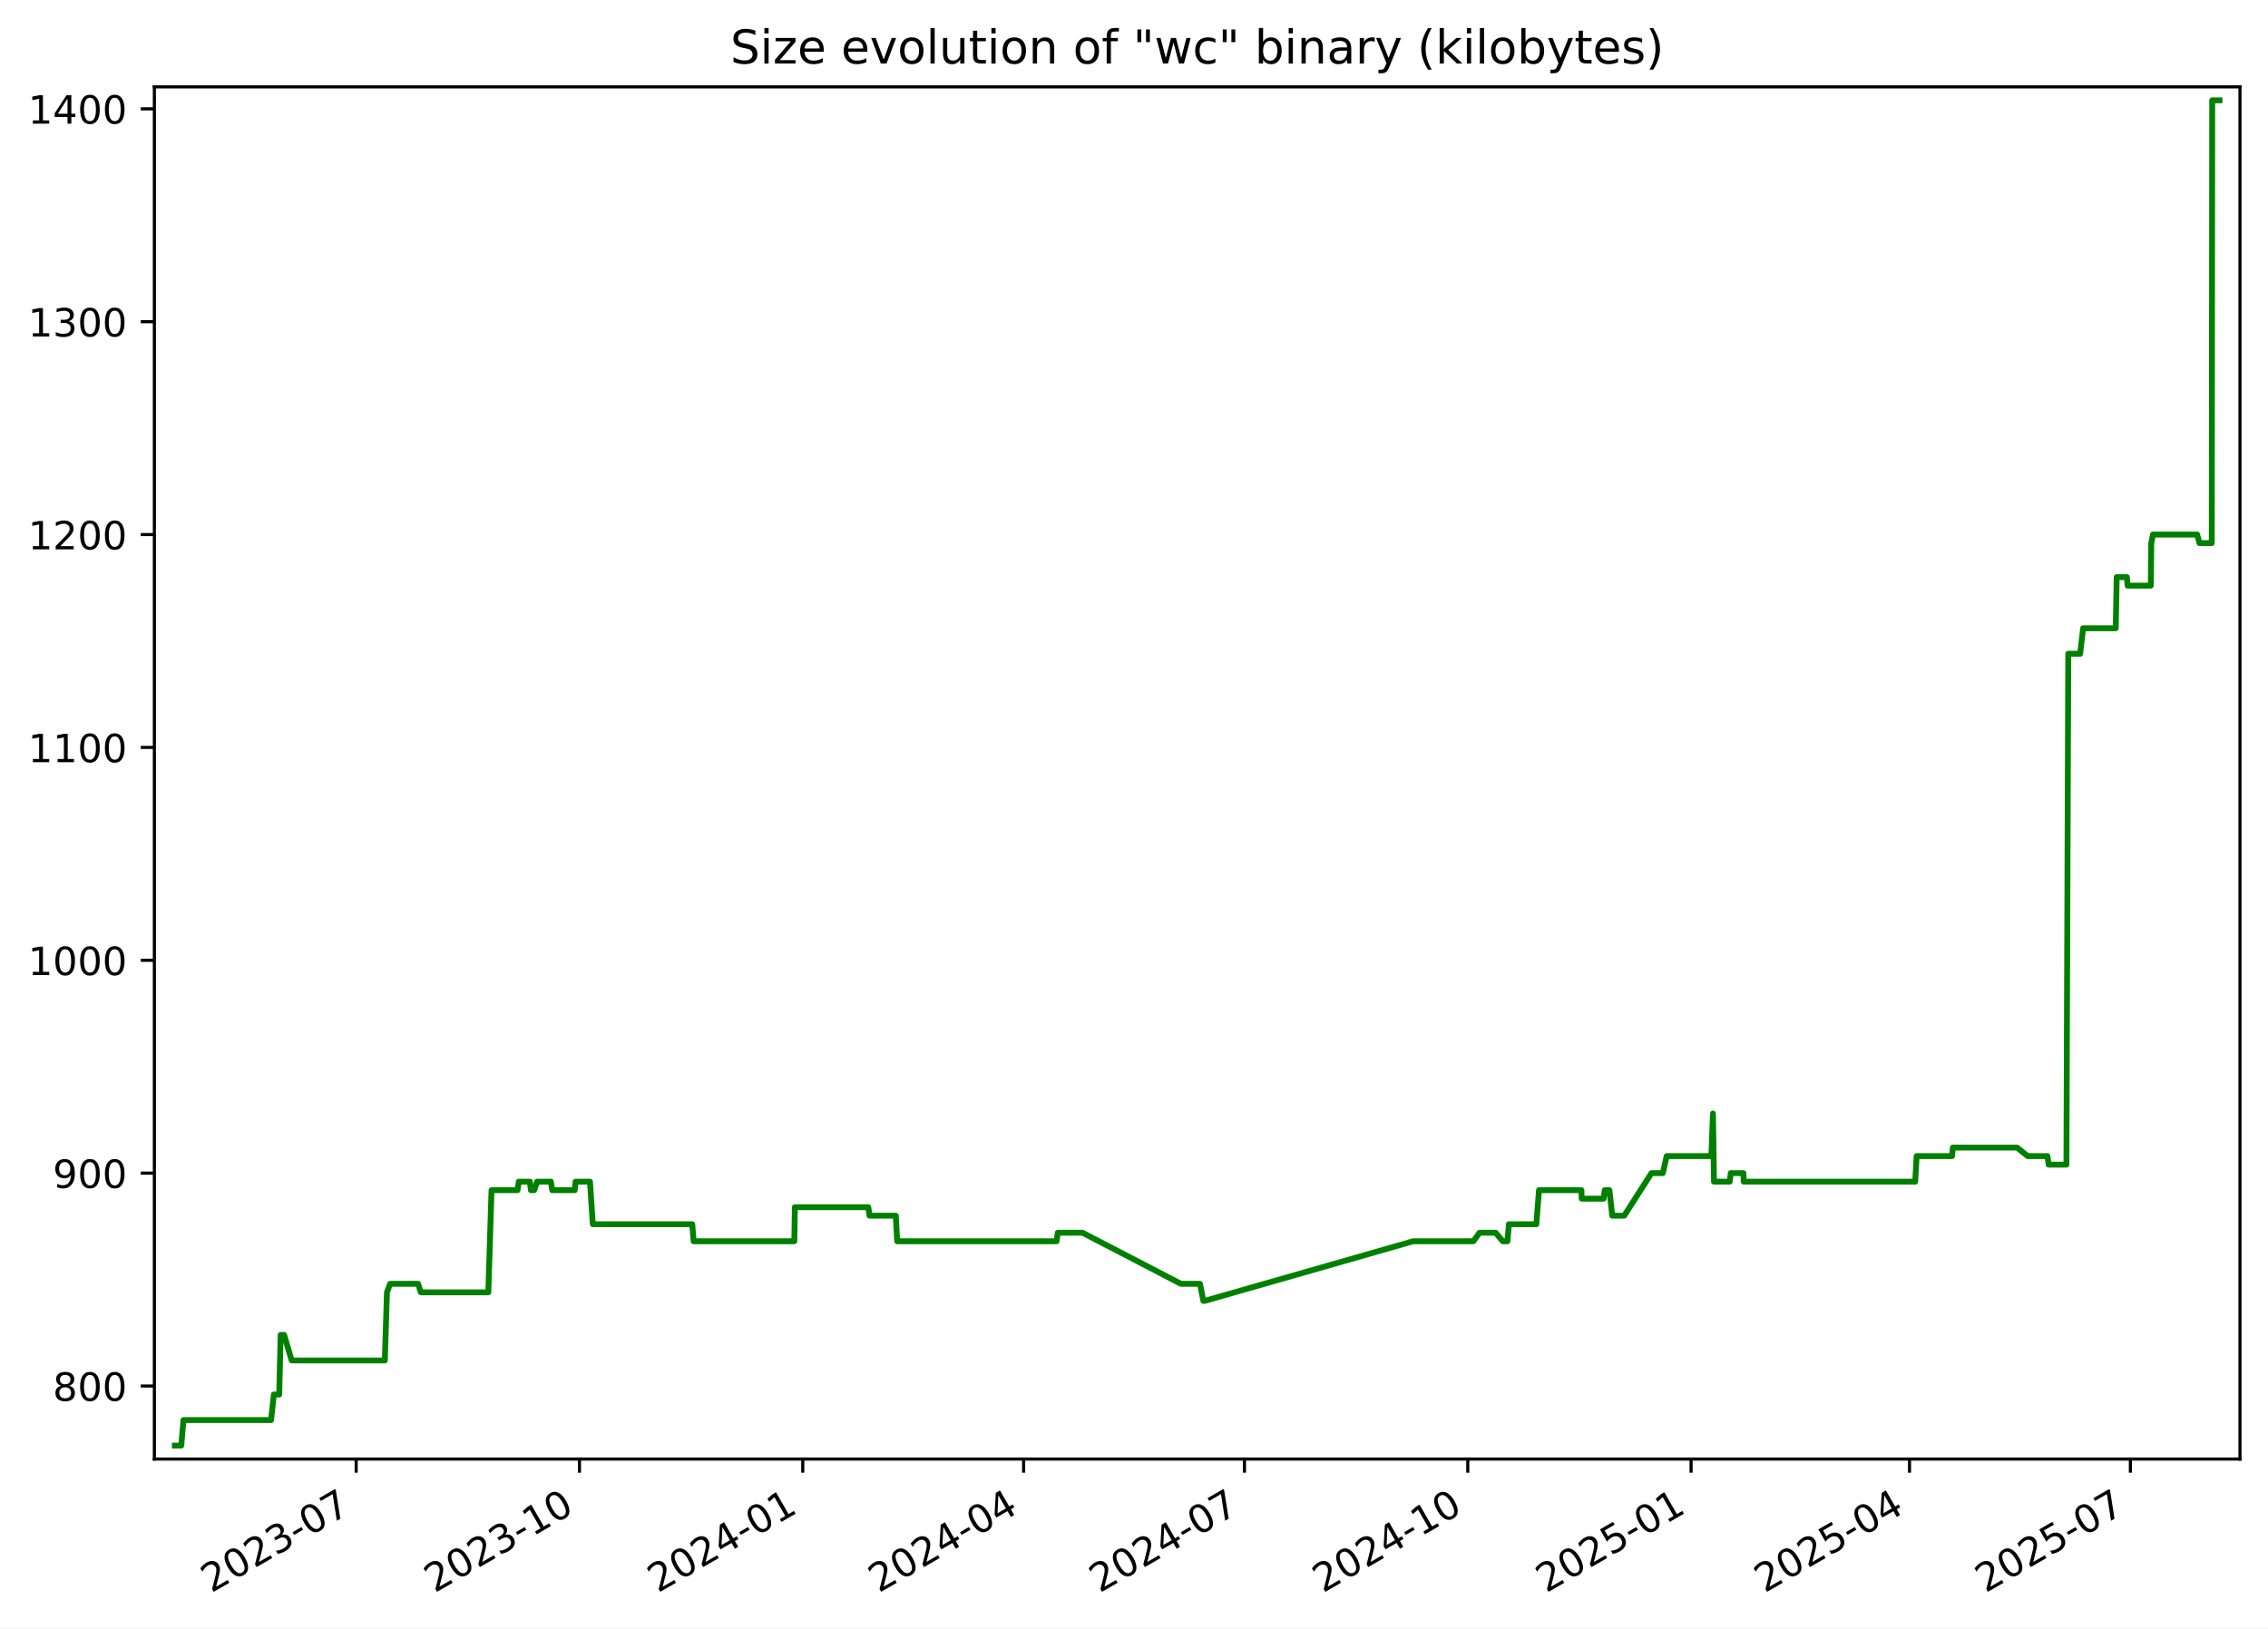
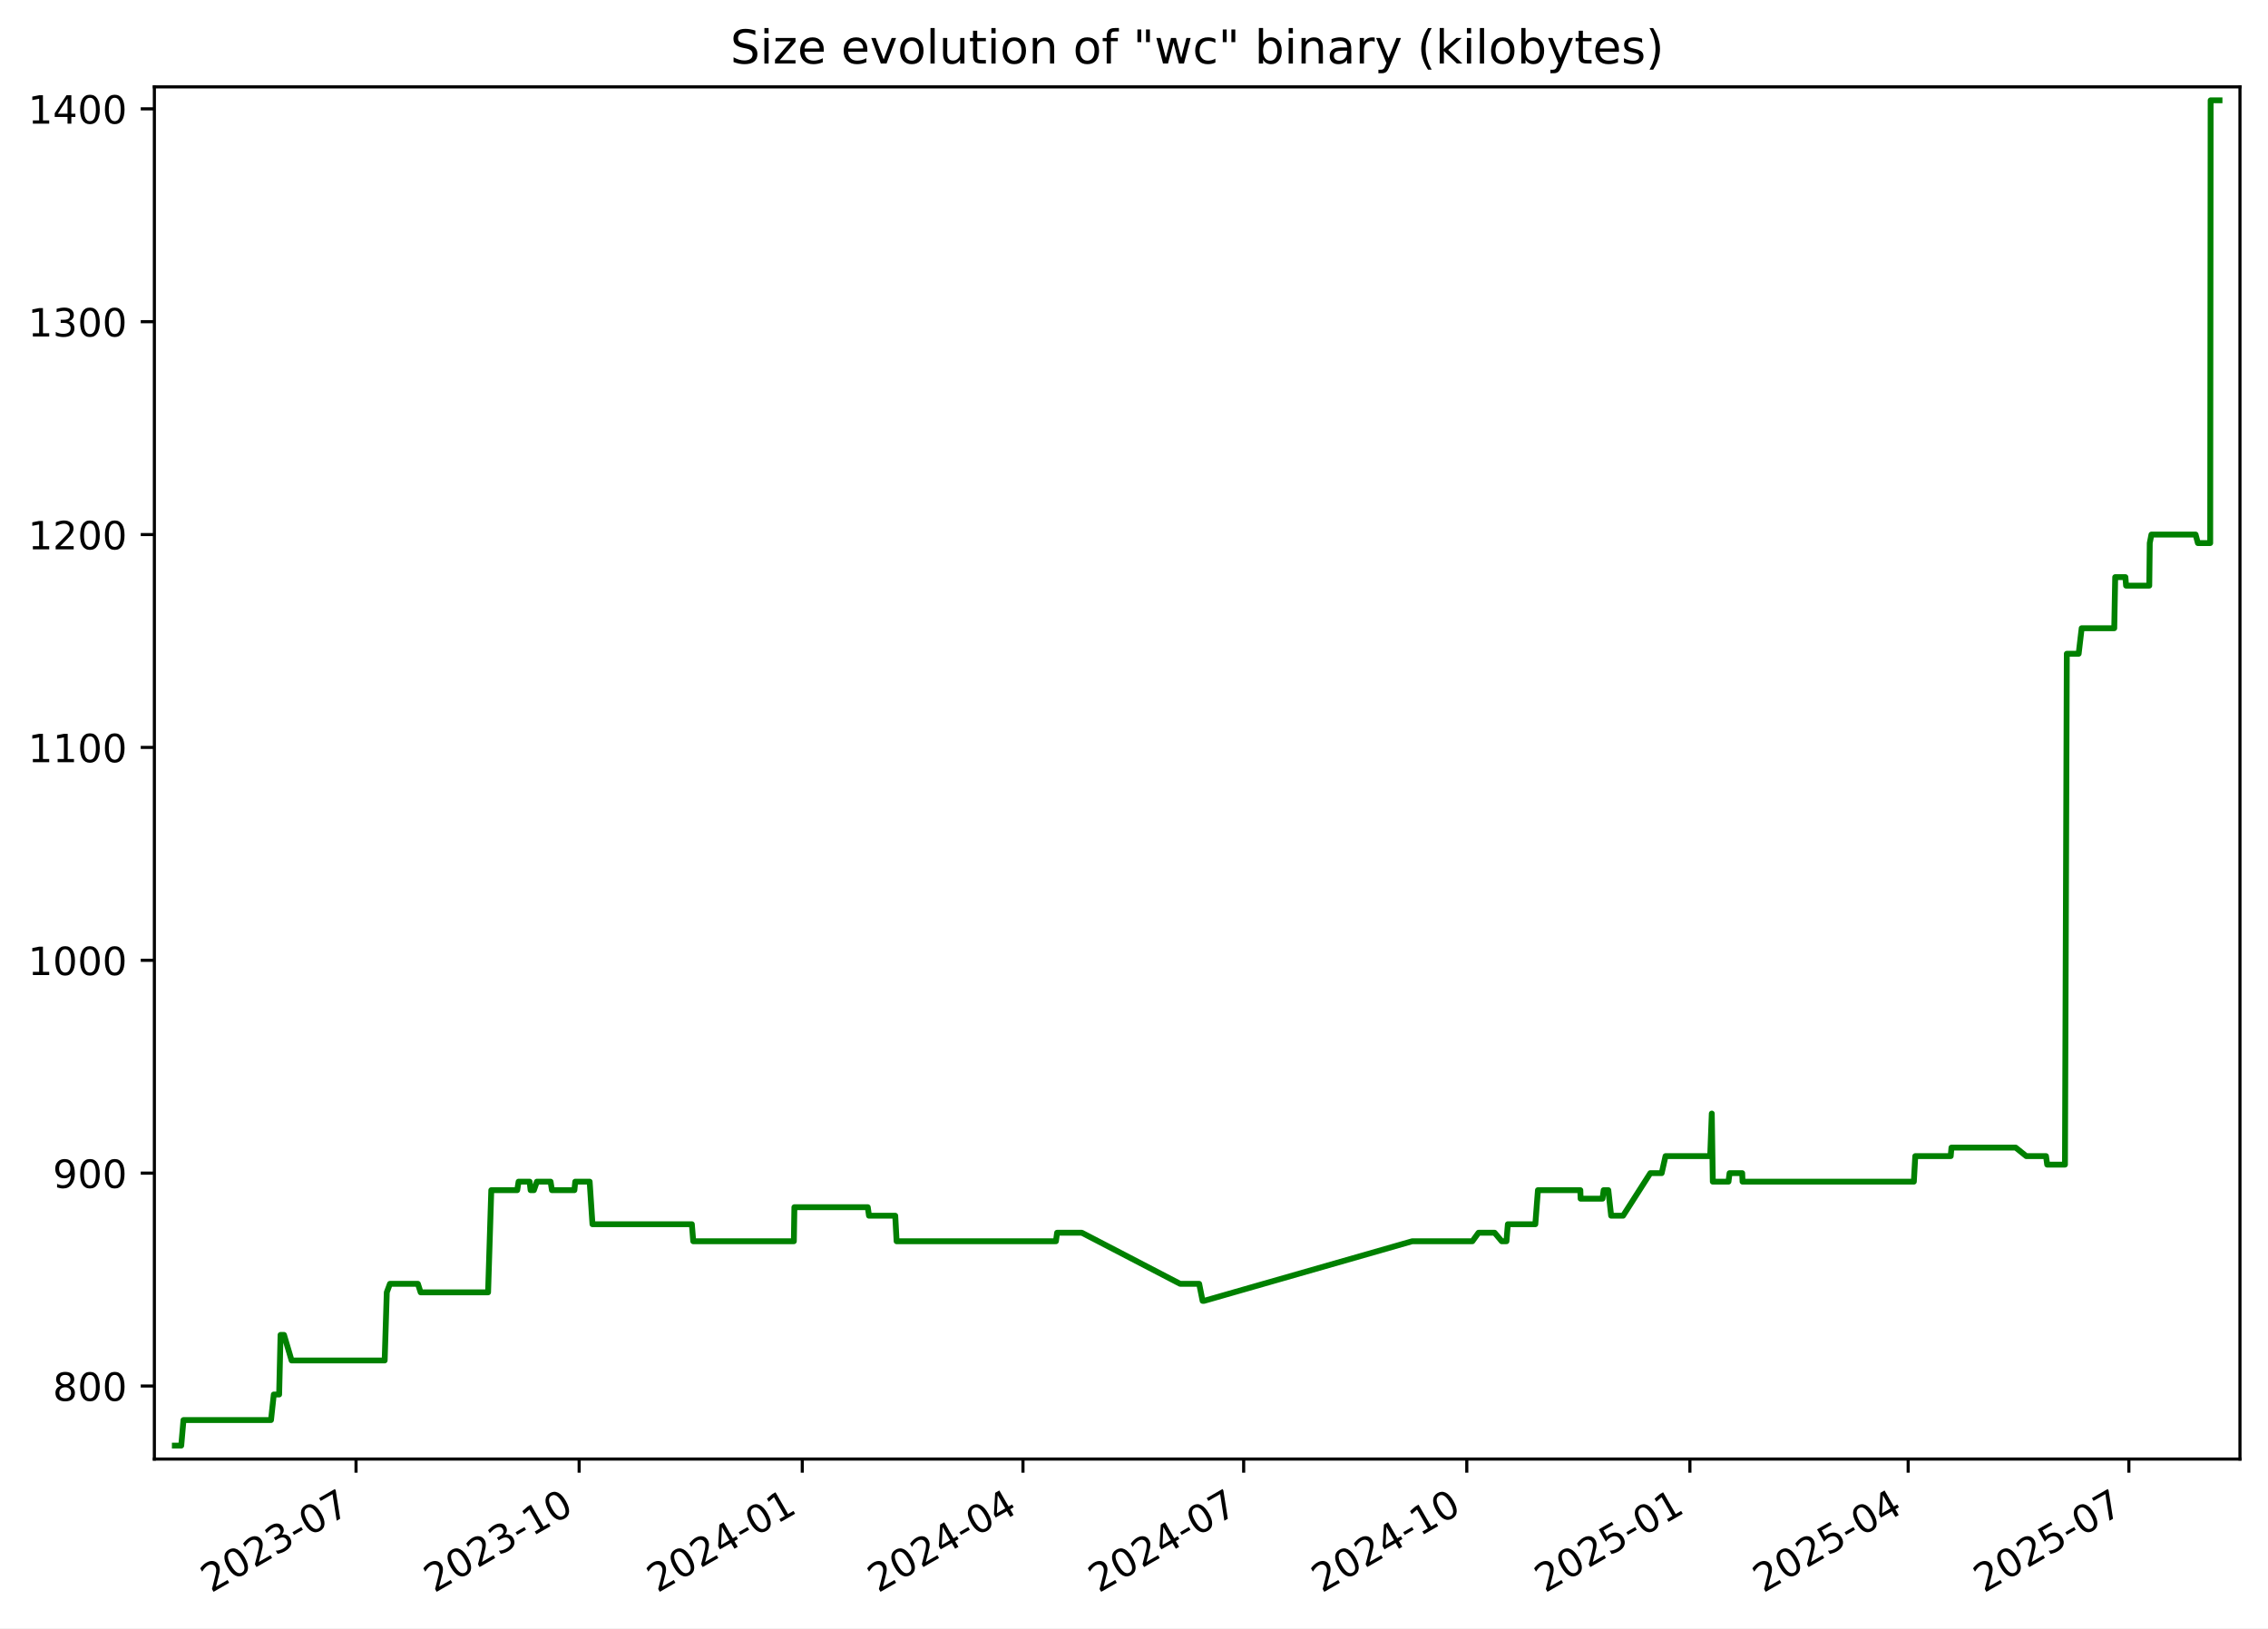
<svg xmlns="http://www.w3.org/2000/svg" xmlns:xlink="http://www.w3.org/1999/xlink" width="582.53pt" height="418.303pt" viewBox="0 0 582.53 418.303" version="1.1">
  <defs>
    <style type="text/css">*{stroke-linejoin: round; stroke-linecap: butt}</style>
  </defs>
  <g id="figure_1">
    <g id="patch_1">
      <path d="M -0 418.303  L 582.53 418.303  L 582.53 0  L -0 0  z " style="fill: #ffffff" />
    </g>
    <g id="axes_1">
      <g id="patch_2">
        <path d="M 39.65 374.83  L 575.33 374.83  L 575.33 22.318  L 39.65 22.318  z " style="fill: #ffffff" />
      </g>
      <g id="matplotlib.axis_1">
        <g id="xtick_1">
          <g id="line2d_1">
            <defs>
-               <path id="m9ea21214c2" d="M 0 0  L 0 3.5  " style="stroke: #000000; stroke-width: 0.8" />
+               <path id="m491359d2ca" d="M 0 0  L 0 3.5  " style="stroke: #000000; stroke-width: 0.8" />
            </defs>
            <g>
-               <use xlink:href="#m9ea21214c2" x="91.482" y="374.83" style="stroke: #000000; stroke-width: 0.8" />
+               <use xlink:href="#m491359d2ca" x="91.446" y="374.83" style="stroke: #000000; stroke-width: 0.8" />
            </g>
          </g>
          <g id="text_1">
-             <g transform="translate(54.25725 409.302) rotate(-30) scale(0.1 -0.1)">
+             <g transform="translate(54.22134 409.302) rotate(-30) scale(0.1 -0.1)">
              <defs>
                <path id="DejaVuSans-32" d="M 1228 531  L 3431 531  L 3431 0  L 469 0  L 469 531  Q 828 903 1448 1529  Q 2069 2156 2228 2338  Q 2531 2678 2651 2914  Q 2772 3150 2772 3378  Q 2772 3750 2511 3984  Q 2250 4219 1831 4219  Q 1534 4219 1204 4116  Q 875 4013 500 3803  L 500 4441  Q 881 4594 1212 4672  Q 1544 4750 1819 4750  Q 2544 4750 2975 4387  Q 3406 4025 3406 3419  Q 3406 3131 3298 2873  Q 3191 2616 2906 2266  Q 2828 2175 2409 1742  Q 1991 1309 1228 531  z " transform="scale(0.015625)" />
                <path id="DejaVuSans-30" d="M 2034 4250  Q 1547 4250 1301 3770  Q 1056 3291 1056 2328  Q 1056 1369 1301 889  Q 1547 409 2034 409  Q 2525 409 2770 889  Q 3016 1369 3016 2328  Q 3016 3291 2770 3770  Q 2525 4250 2034 4250  z M 2034 4750  Q 2819 4750 3233 4129  Q 3647 3509 3647 2328  Q 3647 1150 3233 529  Q 2819 -91 2034 -91  Q 1250 -91 836 529  Q 422 1150 422 2328  Q 422 3509 836 4129  Q 1250 4750 2034 4750  z " transform="scale(0.015625)" />
                <path id="DejaVuSans-33" d="M 2597 2516  Q 3050 2419 3304 2112  Q 3559 1806 3559 1356  Q 3559 666 3084 287  Q 2609 -91 1734 -91  Q 1441 -91 1130 -33  Q 819 25 488 141  L 488 750  Q 750 597 1062 519  Q 1375 441 1716 441  Q 2309 441 2620 675  Q 2931 909 2931 1356  Q 2931 1769 2642 2001  Q 2353 2234 1838 2234  L 1294 2234  L 1294 2753  L 1863 2753  Q 2328 2753 2575 2939  Q 2822 3125 2822 3475  Q 2822 3834 2567 4026  Q 2313 4219 1838 4219  Q 1578 4219 1281 4162  Q 984 4106 628 3988  L 628 4550  Q 988 4650 1302 4700  Q 1616 4750 1894 4750  Q 2613 4750 3031 4423  Q 3450 4097 3450 3541  Q 3450 3153 3228 2886  Q 3006 2619 2597 2516  z " transform="scale(0.015625)" />
                <path id="DejaVuSans-2d" d="M 313 2009  L 1997 2009  L 1997 1497  L 313 1497  L 313 2009  z " transform="scale(0.015625)" />
                <path id="DejaVuSans-37" d="M 525 4666  L 3525 4666  L 3525 4397  L 1831 0  L 1172 0  L 2766 4134  L 525 4134  L 525 4666  z " transform="scale(0.015625)" />
              </defs>
              <use xlink:href="#DejaVuSans-32" />
              <use xlink:href="#DejaVuSans-30" x="63.623" />
              <use xlink:href="#DejaVuSans-32" x="127.246" />
              <use xlink:href="#DejaVuSans-33" x="190.869" />
              <use xlink:href="#DejaVuSans-2d" x="254.492" />
              <use xlink:href="#DejaVuSans-30" x="290.576" />
              <use xlink:href="#DejaVuSans-37" x="354.199" />
            </g>
          </g>
        </g>
        <g id="xtick_2">
          <g id="line2d_2">
            <g>
-               <use xlink:href="#m9ea21214c2" x="148.834" y="374.83" style="stroke: #000000; stroke-width: 0.8" />
+               <use xlink:href="#m491359d2ca" x="148.754" y="374.83" style="stroke: #000000; stroke-width: 0.8" />
            </g>
          </g>
          <g id="text_2">
-             <g transform="translate(111.6094 409.302) rotate(-30) scale(0.1 -0.1)">
+             <g transform="translate(111.5293 409.302) rotate(-30) scale(0.1 -0.1)">
              <defs>
                <path id="DejaVuSans-31" d="M 794 531  L 1825 531  L 1825 4091  L 703 3866  L 703 4441  L 1819 4666  L 2450 4666  L 2450 531  L 3481 531  L 3481 0  L 794 0  L 794 531  z " transform="scale(0.015625)" />
              </defs>
              <use xlink:href="#DejaVuSans-32" />
              <use xlink:href="#DejaVuSans-30" x="63.623" />
              <use xlink:href="#DejaVuSans-32" x="127.246" />
              <use xlink:href="#DejaVuSans-33" x="190.869" />
              <use xlink:href="#DejaVuSans-2d" x="254.492" />
              <use xlink:href="#DejaVuSans-31" x="290.576" />
              <use xlink:href="#DejaVuSans-30" x="354.199" />
            </g>
          </g>
        </g>
        <g id="xtick_3">
          <g id="line2d_3">
            <g>
-               <use xlink:href="#m9ea21214c2" x="206.186" y="374.83" style="stroke: #000000; stroke-width: 0.8" />
+               <use xlink:href="#m491359d2ca" x="206.062" y="374.83" style="stroke: #000000; stroke-width: 0.8" />
            </g>
          </g>
          <g id="text_3">
-             <g transform="translate(168.9616 409.302) rotate(-30) scale(0.1 -0.1)">
+             <g transform="translate(168.8373 409.302) rotate(-30) scale(0.1 -0.1)">
              <defs>
                <path id="DejaVuSans-34" d="M 2419 4116  L 825 1625  L 2419 1625  L 2419 4116  z M 2253 4666  L 3047 4666  L 3047 1625  L 3713 1625  L 3713 1100  L 3047 1100  L 3047 0  L 2419 0  L 2419 1100  L 313 1100  L 313 1709  L 2253 4666  z " transform="scale(0.015625)" />
              </defs>
              <use xlink:href="#DejaVuSans-32" />
              <use xlink:href="#DejaVuSans-30" x="63.623" />
              <use xlink:href="#DejaVuSans-32" x="127.246" />
              <use xlink:href="#DejaVuSans-34" x="190.869" />
              <use xlink:href="#DejaVuSans-2d" x="254.492" />
              <use xlink:href="#DejaVuSans-30" x="290.576" />
              <use xlink:href="#DejaVuSans-31" x="354.199" />
            </g>
          </g>
        </g>
        <g id="xtick_4">
          <g id="line2d_4">
            <g>
-               <use xlink:href="#m9ea21214c2" x="262.915" y="374.83" style="stroke: #000000; stroke-width: 0.8" />
+               <use xlink:href="#m491359d2ca" x="262.747" y="374.83" style="stroke: #000000; stroke-width: 0.8" />
            </g>
          </g>
          <g id="text_4">
-             <g transform="translate(225.6904 409.302) rotate(-30) scale(0.1 -0.1)">
+             <g transform="translate(225.5223 409.302) rotate(-30) scale(0.1 -0.1)">
              <use xlink:href="#DejaVuSans-32" />
              <use xlink:href="#DejaVuSans-30" x="63.623" />
              <use xlink:href="#DejaVuSans-32" x="127.246" />
              <use xlink:href="#DejaVuSans-34" x="190.869" />
              <use xlink:href="#DejaVuSans-2d" x="254.492" />
              <use xlink:href="#DejaVuSans-30" x="290.576" />
              <use xlink:href="#DejaVuSans-34" x="354.199" />
            </g>
          </g>
        </g>
        <g id="xtick_5">
          <g id="line2d_5">
            <g>
-               <use xlink:href="#m9ea21214c2" x="319.644" y="374.83" style="stroke: #000000; stroke-width: 0.8" />
+               <use xlink:href="#m491359d2ca" x="319.432" y="374.83" style="stroke: #000000; stroke-width: 0.8" />
            </g>
          </g>
          <g id="text_5">
-             <g transform="translate(282.4192 409.302) rotate(-30) scale(0.1 -0.1)">
+             <g transform="translate(282.2074 409.302) rotate(-30) scale(0.1 -0.1)">
              <use xlink:href="#DejaVuSans-32" />
              <use xlink:href="#DejaVuSans-30" x="63.623" />
              <use xlink:href="#DejaVuSans-32" x="127.246" />
              <use xlink:href="#DejaVuSans-34" x="190.869" />
              <use xlink:href="#DejaVuSans-2d" x="254.492" />
              <use xlink:href="#DejaVuSans-30" x="290.576" />
              <use xlink:href="#DejaVuSans-37" x="354.199" />
            </g>
          </g>
        </g>
        <g id="xtick_6">
          <g id="line2d_6">
            <g>
-               <use xlink:href="#m9ea21214c2" x="376.996" y="374.83" style="stroke: #000000; stroke-width: 0.8" />
+               <use xlink:href="#m491359d2ca" x="376.74" y="374.83" style="stroke: #000000; stroke-width: 0.8" />
            </g>
          </g>
          <g id="text_6">
-             <g transform="translate(339.7714 409.302) rotate(-30) scale(0.1 -0.1)">
+             <g transform="translate(339.5153 409.302) rotate(-30) scale(0.1 -0.1)">
              <use xlink:href="#DejaVuSans-32" />
              <use xlink:href="#DejaVuSans-30" x="63.623" />
              <use xlink:href="#DejaVuSans-32" x="127.246" />
              <use xlink:href="#DejaVuSans-34" x="190.869" />
              <use xlink:href="#DejaVuSans-2d" x="254.492" />
              <use xlink:href="#DejaVuSans-31" x="290.576" />
              <use xlink:href="#DejaVuSans-30" x="354.199" />
            </g>
          </g>
        </g>
        <g id="xtick_7">
          <g id="line2d_7">
            <g>
-               <use xlink:href="#m9ea21214c2" x="434.348" y="374.83" style="stroke: #000000; stroke-width: 0.8" />
+               <use xlink:href="#m491359d2ca" x="434.048" y="374.83" style="stroke: #000000; stroke-width: 0.8" />
            </g>
          </g>
          <g id="text_7">
-             <g transform="translate(397.1236 409.302) rotate(-30) scale(0.1 -0.1)">
+             <g transform="translate(396.8233 409.302) rotate(-30) scale(0.1 -0.1)">
              <defs>
                <path id="DejaVuSans-35" d="M 691 4666  L 3169 4666  L 3169 4134  L 1269 4134  L 1269 2991  Q 1406 3038 1543 3061  Q 1681 3084 1819 3084  Q 2600 3084 3056 2656  Q 3513 2228 3513 1497  Q 3513 744 3044 326  Q 2575 -91 1722 -91  Q 1428 -91 1123 -41  Q 819 9 494 109  L 494 744  Q 775 591 1075 516  Q 1375 441 1709 441  Q 2250 441 2565 725  Q 2881 1009 2881 1497  Q 2881 1984 2565 2268  Q 2250 2553 1709 2553  Q 1456 2553 1204 2497  Q 953 2441 691 2322  L 691 4666  z " transform="scale(0.015625)" />
              </defs>
              <use xlink:href="#DejaVuSans-32" />
              <use xlink:href="#DejaVuSans-30" x="63.623" />
              <use xlink:href="#DejaVuSans-32" x="127.246" />
              <use xlink:href="#DejaVuSans-35" x="190.869" />
              <use xlink:href="#DejaVuSans-2d" x="254.492" />
              <use xlink:href="#DejaVuSans-30" x="290.576" />
              <use xlink:href="#DejaVuSans-31" x="354.199" />
            </g>
          </g>
        </g>
        <g id="xtick_8">
          <g id="line2d_8">
            <g>
-               <use xlink:href="#m9ea21214c2" x="490.454" y="374.83" style="stroke: #000000; stroke-width: 0.8" />
+               <use xlink:href="#m491359d2ca" x="490.11" y="374.83" style="stroke: #000000; stroke-width: 0.8" />
            </g>
          </g>
          <g id="text_8">
-             <g transform="translate(453.2289 409.302) rotate(-30) scale(0.1 -0.1)">
+             <g transform="translate(452.8854 409.302) rotate(-30) scale(0.1 -0.1)">
              <use xlink:href="#DejaVuSans-32" />
              <use xlink:href="#DejaVuSans-30" x="63.623" />
              <use xlink:href="#DejaVuSans-32" x="127.246" />
              <use xlink:href="#DejaVuSans-35" x="190.869" />
              <use xlink:href="#DejaVuSans-2d" x="254.492" />
              <use xlink:href="#DejaVuSans-30" x="290.576" />
              <use xlink:href="#DejaVuSans-34" x="354.199" />
            </g>
          </g>
        </g>
        <g id="xtick_9">
          <g id="line2d_9">
            <g>
-               <use xlink:href="#m9ea21214c2" x="547.183" y="374.83" style="stroke: #000000; stroke-width: 0.8" />
+               <use xlink:href="#m491359d2ca" x="546.795" y="374.83" style="stroke: #000000; stroke-width: 0.8" />
            </g>
          </g>
          <g id="text_9">
-             <g transform="translate(509.9577 409.302) rotate(-30) scale(0.1 -0.1)">
+             <g transform="translate(509.5705 409.302) rotate(-30) scale(0.1 -0.1)">
              <use xlink:href="#DejaVuSans-32" />
              <use xlink:href="#DejaVuSans-30" x="63.623" />
              <use xlink:href="#DejaVuSans-32" x="127.246" />
              <use xlink:href="#DejaVuSans-35" x="190.869" />
              <use xlink:href="#DejaVuSans-2d" x="254.492" />
              <use xlink:href="#DejaVuSans-30" x="290.576" />
              <use xlink:href="#DejaVuSans-37" x="354.199" />
            </g>
          </g>
        </g>
      </g>
      <g id="matplotlib.axis_2">
        <g id="ytick_1">
          <g id="line2d_10">
            <defs>
-               <path id="me96d729e2b" d="M 0 0  L -3.5 0  " style="stroke: #000000; stroke-width: 0.8" />
+               <path id="m7f1e1475d7" d="M 0 0  L -3.5 0  " style="stroke: #000000; stroke-width: 0.8" />
            </defs>
            <g>
-               <use xlink:href="#me96d729e2b" x="39.65" y="356.063" style="stroke: #000000; stroke-width: 0.8" />
+               <use xlink:href="#m7f1e1475d7" x="39.65" y="356.063" style="stroke: #000000; stroke-width: 0.8" />
            </g>
          </g>
          <g id="text_10">
            <g transform="translate(13.5625 359.862) scale(0.1 -0.1)">
              <defs>
                <path id="DejaVuSans-38" d="M 2034 2216  Q 1584 2216 1326 1975  Q 1069 1734 1069 1313  Q 1069 891 1326 650  Q 1584 409 2034 409  Q 2484 409 2743 651  Q 3003 894 3003 1313  Q 3003 1734 2745 1975  Q 2488 2216 2034 2216  z M 1403 2484  Q 997 2584 770 2862  Q 544 3141 544 3541  Q 544 4100 942 4425  Q 1341 4750 2034 4750  Q 2731 4750 3128 4425  Q 3525 4100 3525 3541  Q 3525 3141 3298 2862  Q 3072 2584 2669 2484  Q 3125 2378 3379 2068  Q 3634 1759 3634 1313  Q 3634 634 3220 271  Q 2806 -91 2034 -91  Q 1263 -91 848 271  Q 434 634 434 1313  Q 434 1759 690 2068  Q 947 2378 1403 2484  z M 1172 3481  Q 1172 3119 1398 2916  Q 1625 2713 2034 2713  Q 2441 2713 2670 2916  Q 2900 3119 2900 3481  Q 2900 3844 2670 4047  Q 2441 4250 2034 4250  Q 1625 4250 1398 4047  Q 1172 3844 1172 3481  z " transform="scale(0.015625)" />
              </defs>
              <use xlink:href="#DejaVuSans-38" />
              <use xlink:href="#DejaVuSans-30" x="63.623" />
              <use xlink:href="#DejaVuSans-30" x="127.246" />
            </g>
          </g>
        </g>
        <g id="ytick_2">
          <g id="line2d_11">
            <g>
-               <use xlink:href="#me96d729e2b" x="39.65" y="301.379" style="stroke: #000000; stroke-width: 0.8" />
+               <use xlink:href="#m7f1e1475d7" x="39.65" y="301.379" style="stroke: #000000; stroke-width: 0.8" />
            </g>
          </g>
          <g id="text_11">
            <g transform="translate(13.5625 305.1784) scale(0.1 -0.1)">
              <defs>
                <path id="DejaVuSans-39" d="M 703 97  L 703 672  Q 941 559 1184 500  Q 1428 441 1663 441  Q 2288 441 2617 861  Q 2947 1281 2994 2138  Q 2813 1869 2534 1725  Q 2256 1581 1919 1581  Q 1219 1581 811 2004  Q 403 2428 403 3163  Q 403 3881 828 4315  Q 1253 4750 1959 4750  Q 2769 4750 3195 4129  Q 3622 3509 3622 2328  Q 3622 1225 3098 567  Q 2575 -91 1691 -91  Q 1453 -91 1209 -44  Q 966 3 703 97  z M 1959 2075  Q 2384 2075 2632 2365  Q 2881 2656 2881 3163  Q 2881 3666 2632 3958  Q 2384 4250 1959 4250  Q 1534 4250 1286 3958  Q 1038 3666 1038 3163  Q 1038 2656 1286 2365  Q 1534 2075 1959 2075  z " transform="scale(0.015625)" />
              </defs>
              <use xlink:href="#DejaVuSans-39" />
              <use xlink:href="#DejaVuSans-30" x="63.623" />
              <use xlink:href="#DejaVuSans-30" x="127.246" />
            </g>
          </g>
        </g>
        <g id="ytick_3">
          <g id="line2d_12">
            <g>
-               <use xlink:href="#me96d729e2b" x="39.65" y="246.696" style="stroke: #000000; stroke-width: 0.8" />
+               <use xlink:href="#m7f1e1475d7" x="39.65" y="246.696" style="stroke: #000000; stroke-width: 0.8" />
            </g>
          </g>
          <g id="text_12">
            <g transform="translate(7.2 250.4949) scale(0.1 -0.1)">
              <use xlink:href="#DejaVuSans-31" />
              <use xlink:href="#DejaVuSans-30" x="63.623" />
              <use xlink:href="#DejaVuSans-30" x="127.246" />
              <use xlink:href="#DejaVuSans-30" x="190.869" />
            </g>
          </g>
        </g>
        <g id="ytick_4">
          <g id="line2d_13">
            <g>
-               <use xlink:href="#me96d729e2b" x="39.65" y="192.012" style="stroke: #000000; stroke-width: 0.8" />
+               <use xlink:href="#m7f1e1475d7" x="39.65" y="192.012" style="stroke: #000000; stroke-width: 0.8" />
            </g>
          </g>
          <g id="text_13">
            <g transform="translate(7.2 195.8113) scale(0.1 -0.1)">
              <use xlink:href="#DejaVuSans-31" />
              <use xlink:href="#DejaVuSans-31" x="63.623" />
              <use xlink:href="#DejaVuSans-30" x="127.246" />
              <use xlink:href="#DejaVuSans-30" x="190.869" />
            </g>
          </g>
        </g>
        <g id="ytick_5">
          <g id="line2d_14">
            <g>
-               <use xlink:href="#me96d729e2b" x="39.65" y="137.329" style="stroke: #000000; stroke-width: 0.8" />
+               <use xlink:href="#m7f1e1475d7" x="39.65" y="137.329" style="stroke: #000000; stroke-width: 0.8" />
            </g>
          </g>
          <g id="text_14">
            <g transform="translate(7.2 141.1278) scale(0.1 -0.1)">
              <use xlink:href="#DejaVuSans-31" />
              <use xlink:href="#DejaVuSans-32" x="63.623" />
              <use xlink:href="#DejaVuSans-30" x="127.246" />
              <use xlink:href="#DejaVuSans-30" x="190.869" />
            </g>
          </g>
        </g>
        <g id="ytick_6">
          <g id="line2d_15">
            <g>
-               <use xlink:href="#me96d729e2b" x="39.65" y="82.645" style="stroke: #000000; stroke-width: 0.8" />
+               <use xlink:href="#m7f1e1475d7" x="39.65" y="82.645" style="stroke: #000000; stroke-width: 0.8" />
            </g>
          </g>
          <g id="text_15">
            <g transform="translate(7.2 86.44423) scale(0.1 -0.1)">
              <use xlink:href="#DejaVuSans-31" />
              <use xlink:href="#DejaVuSans-33" x="63.623" />
              <use xlink:href="#DejaVuSans-30" x="127.246" />
              <use xlink:href="#DejaVuSans-30" x="190.869" />
            </g>
          </g>
        </g>
        <g id="ytick_7">
          <g id="line2d_16">
            <g>
-               <use xlink:href="#me96d729e2b" x="39.65" y="27.961" style="stroke: #000000; stroke-width: 0.8" />
+               <use xlink:href="#m7f1e1475d7" x="39.65" y="27.961" style="stroke: #000000; stroke-width: 0.8" />
            </g>
          </g>
          <g id="text_16">
            <g transform="translate(7.2 31.76069) scale(0.1 -0.1)">
              <use xlink:href="#DejaVuSans-31" />
              <use xlink:href="#DejaVuSans-34" x="63.623" />
              <use xlink:href="#DejaVuSans-30" x="127.246" />
              <use xlink:href="#DejaVuSans-30" x="190.869" />
            </g>
          </g>
        </g>
      </g>
      <g id="line2d_17">
-         <path d="M 44.902 371.374  L 46.552 371.374  L 47.129 364.812  L 69.628 364.812  L 70.341 358.25  L 71.716 358.25  L 72.081 342.939  L 72.972 342.939  L 74.915 349.501  L 98.844 349.501  L 99.387 332.002  L 100.198 329.815  L 107.384 329.815  L 108.091 332.002  L 125.425 332.002  L 126.246 305.754  L 132.916 305.754  L 133.266 303.567  L 136.095 303.567  L 136.353 305.754  L 137.203 305.754  L 137.965 303.567  L 141.487 303.567  L 141.838 305.754  L 147.613 305.754  L 147.831 303.567  L 151.534 303.567  L 152.257 314.503  L 177.803 314.503  L 178.159 318.878  L 204.023 318.878  L 204.158 310.129  L 223.023 310.129  L 223.338 312.316  L 230.084 312.316  L 230.435 318.878  L 271.388 318.878  L 271.686 316.691  L 278.052 316.691  L 303.318 329.815  L 308.208 329.815  L 309.086 334.189  L 309.466 334.189  L 362.96 318.878  L 378.433 318.878  L 380.011 316.691  L 384.149 316.691  L 385.982 318.878  L 387.193 318.878  L 387.556 314.503  L 394.612 314.503  L 395.286 305.754  L 406.184 305.754  L 406.251 307.941  L 411.885 307.941  L 412.176 305.754  L 413.372 305.754  L 414.104 312.316  L 417.173 312.316  L 424.176 301.379  L 427.095 301.379  L 428.081 297.005  L 439.557 297.005  L 439.973 286.068  L 440.234 303.567  L 444.266 303.567  L 444.542 301.379  L 447.791 301.379  L 447.877 303.567  L 491.912 303.567  L 492.279 297.005  L 501.389 297.005  L 501.579 294.817  L 518.084 294.817  L 520.808 297.005  L 525.887 297.005  L 526.186 299.192  L 530.757 299.192  L 531.23 167.951  L 534.277 167.951  L 535.051 161.389  L 543.425 161.389  L 543.666 148.265  L 546.29 148.265  L 546.464 150.453  L 552.426 150.453  L 552.551 139.516  L 552.98 137.329  L 564.335 137.329  L 564.923 139.516  L 568.09 139.516  L 568.201 25.774  L 570.078 25.774  L 570.078 25.774  " clip-path="url(#p455e83963b)" style="fill: none; stroke: #008000; stroke-width: 1.5; stroke-linecap: square" />
+         <path d="M 44.902 371.374  L 46.551 371.374  L 47.128 364.812  L 69.609 364.812  L 70.322 358.25  L 71.695 358.25  L 72.06 342.939  L 72.95 342.939  L 74.892 349.501  L 98.803 349.501  L 99.345 332.002  L 100.155 329.815  L 107.335 329.815  L 108.042 332.002  L 125.363 332.002  L 126.183 305.754  L 132.848 305.754  L 133.198 303.567  L 136.025 303.567  L 136.282 305.754  L 137.132 305.754  L 137.893 303.567  L 141.413 303.567  L 141.763 305.754  L 147.534 305.754  L 147.751 303.567  L 151.452 303.567  L 152.174 314.503  L 177.7 314.503  L 178.057 318.878  L 203.9 318.878  L 204.035 310.129  L 222.886 310.129  L 223.2 312.316  L 229.942 312.316  L 230.291 318.878  L 271.213 318.878  L 271.511 316.691  L 277.872 316.691  L 303.119 329.815  L 308.005 329.815  L 308.883 334.189  L 309.262 334.189  L 362.715 318.878  L 378.176 318.878  L 379.753 316.691  L 383.887 316.691  L 385.719 318.878  L 386.929 318.878  L 387.291 314.503  L 394.343 314.503  L 395.016 305.754  L 405.905 305.754  L 405.973 307.941  L 411.602 307.941  L 411.892 305.754  L 413.088 305.754  L 413.82 312.316  L 416.886 312.316  L 423.883 301.379  L 426.8 301.379  L 427.786 297.005  L 439.253 297.005  L 439.668 286.068  L 439.93 303.567  L 443.958 303.567  L 444.234 301.379  L 447.48 301.379  L 447.567 303.567  L 491.567 303.567  L 491.934 297.005  L 501.037 297.005  L 501.227 294.817  L 517.72 294.817  L 520.441 297.005  L 525.516 297.005  L 525.815 299.192  L 530.382 299.192  L 530.855 167.951  L 533.899 167.951  L 534.673 161.389  L 543.041 161.389  L 543.282 148.265  L 545.904 148.265  L 546.077 150.453  L 552.035 150.453  L 552.16 139.516  L 552.588 137.329  L 563.934 137.329  L 564.522 139.516  L 567.686 139.516  L 567.797 25.774  L 570.078 25.774  L 570.078 25.774  " clip-path="url(#p32191a27fa)" style="fill: none; stroke: #008000; stroke-width: 1.5; stroke-linecap: square" />
      </g>
      <g id="patch_3">
        <path d="M 39.65 374.83  L 39.65 22.318  " style="fill: none; stroke: #000000; stroke-width: 0.8; stroke-linejoin: miter; stroke-linecap: square" />
      </g>
      <g id="patch_4">
        <path d="M 575.33 374.83  L 575.33 22.318  " style="fill: none; stroke: #000000; stroke-width: 0.8; stroke-linejoin: miter; stroke-linecap: square" />
      </g>
      <g id="patch_5">
        <path d="M 39.65 374.83  L 575.33 374.83  " style="fill: none; stroke: #000000; stroke-width: 0.8; stroke-linejoin: miter; stroke-linecap: square" />
      </g>
      <g id="patch_6">
        <path d="M 39.65 22.318  L 575.33 22.318  " style="fill: none; stroke: #000000; stroke-width: 0.8; stroke-linejoin: miter; stroke-linecap: square" />
      </g>
      <g id="text_17">
        <g transform="translate(187.5884 16.31812) scale(0.12 -0.12)">
          <defs>
            <path id="DejaVuSans-53" d="M 3425 4513  L 3425 3897  Q 3066 4069 2747 4153  Q 2428 4238 2131 4238  Q 1616 4238 1336 4038  Q 1056 3838 1056 3469  Q 1056 3159 1242 3001  Q 1428 2844 1947 2747  L 2328 2669  Q 3034 2534 3370 2195  Q 3706 1856 3706 1288  Q 3706 609 3251 259  Q 2797 -91 1919 -91  Q 1588 -91 1214 -16  Q 841 59 441 206  L 441 856  Q 825 641 1194 531  Q 1563 422 1919 422  Q 2459 422 2753 634  Q 3047 847 3047 1241  Q 3047 1584 2836 1778  Q 2625 1972 2144 2069  L 1759 2144  Q 1053 2284 737 2584  Q 422 2884 422 3419  Q 422 4038 858 4394  Q 1294 4750 2059 4750  Q 2388 4750 2728 4690  Q 3069 4631 3425 4513  z " transform="scale(0.015625)" />
            <path id="DejaVuSans-69" d="M 603 3500  L 1178 3500  L 1178 0  L 603 0  L 603 3500  z M 603 4863  L 1178 4863  L 1178 4134  L 603 4134  L 603 4863  z " transform="scale(0.015625)" />
            <path id="DejaVuSans-7a" d="M 353 3500  L 3084 3500  L 3084 2975  L 922 459  L 3084 459  L 3084 0  L 275 0  L 275 525  L 2438 3041  L 353 3041  L 353 3500  z " transform="scale(0.015625)" />
            <path id="DejaVuSans-65" d="M 3597 1894  L 3597 1613  L 953 1613  Q 991 1019 1311 708  Q 1631 397 2203 397  Q 2534 397 2845 478  Q 3156 559 3463 722  L 3463 178  Q 3153 47 2828 -22  Q 2503 -91 2169 -91  Q 1331 -91 842 396  Q 353 884 353 1716  Q 353 2575 817 3079  Q 1281 3584 2069 3584  Q 2775 3584 3186 3129  Q 3597 2675 3597 1894  z M 3022 2063  Q 3016 2534 2758 2815  Q 2500 3097 2075 3097  Q 1594 3097 1305 2825  Q 1016 2553 972 2059  L 3022 2063  z " transform="scale(0.015625)" />
            <path id="DejaVuSans-20" transform="scale(0.015625)" />
            <path id="DejaVuSans-76" d="M 191 3500  L 800 3500  L 1894 563  L 2988 3500  L 3597 3500  L 2284 0  L 1503 0  L 191 3500  z " transform="scale(0.015625)" />
            <path id="DejaVuSans-6f" d="M 1959 3097  Q 1497 3097 1228 2736  Q 959 2375 959 1747  Q 959 1119 1226 758  Q 1494 397 1959 397  Q 2419 397 2687 759  Q 2956 1122 2956 1747  Q 2956 2369 2687 2733  Q 2419 3097 1959 3097  z M 1959 3584  Q 2709 3584 3137 3096  Q 3566 2609 3566 1747  Q 3566 888 3137 398  Q 2709 -91 1959 -91  Q 1206 -91 779 398  Q 353 888 353 1747  Q 353 2609 779 3096  Q 1206 3584 1959 3584  z " transform="scale(0.015625)" />
            <path id="DejaVuSans-6c" d="M 603 4863  L 1178 4863  L 1178 0  L 603 0  L 603 4863  z " transform="scale(0.015625)" />
            <path id="DejaVuSans-75" d="M 544 1381  L 544 3500  L 1119 3500  L 1119 1403  Q 1119 906 1312 657  Q 1506 409 1894 409  Q 2359 409 2629 706  Q 2900 1003 2900 1516  L 2900 3500  L 3475 3500  L 3475 0  L 2900 0  L 2900 538  Q 2691 219 2414 64  Q 2138 -91 1772 -91  Q 1169 -91 856 284  Q 544 659 544 1381  z M 1991 3584  L 1991 3584  z " transform="scale(0.015625)" />
            <path id="DejaVuSans-74" d="M 1172 4494  L 1172 3500  L 2356 3500  L 2356 3053  L 1172 3053  L 1172 1153  Q 1172 725 1289 603  Q 1406 481 1766 481  L 2356 481  L 2356 0  L 1766 0  Q 1100 0 847 248  Q 594 497 594 1153  L 594 3053  L 172 3053  L 172 3500  L 594 3500  L 594 4494  L 1172 4494  z " transform="scale(0.015625)" />
            <path id="DejaVuSans-6e" d="M 3513 2113  L 3513 0  L 2938 0  L 2938 2094  Q 2938 2591 2744 2837  Q 2550 3084 2163 3084  Q 1697 3084 1428 2787  Q 1159 2491 1159 1978  L 1159 0  L 581 0  L 581 3500  L 1159 3500  L 1159 2956  Q 1366 3272 1645 3428  Q 1925 3584 2291 3584  Q 2894 3584 3203 3211  Q 3513 2838 3513 2113  z " transform="scale(0.015625)" />
            <path id="DejaVuSans-66" d="M 2375 4863  L 2375 4384  L 1825 4384  Q 1516 4384 1395 4259  Q 1275 4134 1275 3809  L 1275 3500  L 2222 3500  L 2222 3053  L 1275 3053  L 1275 0  L 697 0  L 697 3053  L 147 3053  L 147 3500  L 697 3500  L 697 3744  Q 697 4328 969 4595  Q 1241 4863 1831 4863  L 2375 4863  z " transform="scale(0.015625)" />
            <path id="DejaVuSans-22" d="M 1147 4666  L 1147 2931  L 616 2931  L 616 4666  L 1147 4666  z M 2328 4666  L 2328 2931  L 1797 2931  L 1797 4666  L 2328 4666  z " transform="scale(0.015625)" />
            <path id="DejaVuSans-77" d="M 269 3500  L 844 3500  L 1563 769  L 2278 3500  L 2956 3500  L 3675 769  L 4391 3500  L 4966 3500  L 4050 0  L 3372 0  L 2619 2869  L 1863 0  L 1184 0  L 269 3500  z " transform="scale(0.015625)" />
            <path id="DejaVuSans-63" d="M 3122 3366  L 3122 2828  Q 2878 2963 2633 3030  Q 2388 3097 2138 3097  Q 1578 3097 1268 2742  Q 959 2388 959 1747  Q 959 1106 1268 751  Q 1578 397 2138 397  Q 2388 397 2633 464  Q 2878 531 3122 666  L 3122 134  Q 2881 22 2623 -34  Q 2366 -91 2075 -91  Q 1284 -91 818 406  Q 353 903 353 1747  Q 353 2603 823 3093  Q 1294 3584 2113 3584  Q 2378 3584 2631 3529  Q 2884 3475 3122 3366  z " transform="scale(0.015625)" />
            <path id="DejaVuSans-62" d="M 3116 1747  Q 3116 2381 2855 2742  Q 2594 3103 2138 3103  Q 1681 3103 1420 2742  Q 1159 2381 1159 1747  Q 1159 1113 1420 752  Q 1681 391 2138 391  Q 2594 391 2855 752  Q 3116 1113 3116 1747  z M 1159 2969  Q 1341 3281 1617 3432  Q 1894 3584 2278 3584  Q 2916 3584 3314 3078  Q 3713 2572 3713 1747  Q 3713 922 3314 415  Q 2916 -91 2278 -91  Q 1894 -91 1617 61  Q 1341 213 1159 525  L 1159 0  L 581 0  L 581 4863  L 1159 4863  L 1159 2969  z " transform="scale(0.015625)" />
            <path id="DejaVuSans-61" d="M 2194 1759  Q 1497 1759 1228 1600  Q 959 1441 959 1056  Q 959 750 1161 570  Q 1363 391 1709 391  Q 2188 391 2477 730  Q 2766 1069 2766 1631  L 2766 1759  L 2194 1759  z M 3341 1997  L 3341 0  L 2766 0  L 2766 531  Q 2569 213 2275 61  Q 1981 -91 1556 -91  Q 1019 -91 701 211  Q 384 513 384 1019  Q 384 1609 779 1909  Q 1175 2209 1959 2209  L 2766 2209  L 2766 2266  Q 2766 2663 2505 2880  Q 2244 3097 1772 3097  Q 1472 3097 1187 3025  Q 903 2953 641 2809  L 641 3341  Q 956 3463 1253 3523  Q 1550 3584 1831 3584  Q 2591 3584 2966 3190  Q 3341 2797 3341 1997  z " transform="scale(0.015625)" />
            <path id="DejaVuSans-72" d="M 2631 2963  Q 2534 3019 2420 3045  Q 2306 3072 2169 3072  Q 1681 3072 1420 2755  Q 1159 2438 1159 1844  L 1159 0  L 581 0  L 581 3500  L 1159 3500  L 1159 2956  Q 1341 3275 1631 3429  Q 1922 3584 2338 3584  Q 2397 3584 2469 3576  Q 2541 3569 2628 3553  L 2631 2963  z " transform="scale(0.015625)" />
            <path id="DejaVuSans-79" d="M 2059 -325  Q 1816 -950 1584 -1140  Q 1353 -1331 966 -1331  L 506 -1331  L 506 -850  L 844 -850  Q 1081 -850 1212 -737  Q 1344 -625 1503 -206  L 1606 56  L 191 3500  L 800 3500  L 1894 763  L 2988 3500  L 3597 3500  L 2059 -325  z " transform="scale(0.015625)" />
            <path id="DejaVuSans-28" d="M 1984 4856  Q 1566 4138 1362 3434  Q 1159 2731 1159 2009  Q 1159 1288 1364 580  Q 1569 -128 1984 -844  L 1484 -844  Q 1016 -109 783 600  Q 550 1309 550 2009  Q 550 2706 781 3412  Q 1013 4119 1484 4856  L 1984 4856  z " transform="scale(0.015625)" />
            <path id="DejaVuSans-6b" d="M 581 4863  L 1159 4863  L 1159 1991  L 2875 3500  L 3609 3500  L 1753 1863  L 3688 0  L 2938 0  L 1159 1709  L 1159 0  L 581 0  L 581 4863  z " transform="scale(0.015625)" />
            <path id="DejaVuSans-73" d="M 2834 3397  L 2834 2853  Q 2591 2978 2328 3040  Q 2066 3103 1784 3103  Q 1356 3103 1142 2972  Q 928 2841 928 2578  Q 928 2378 1081 2264  Q 1234 2150 1697 2047  L 1894 2003  Q 2506 1872 2764 1633  Q 3022 1394 3022 966  Q 3022 478 2636 193  Q 2250 -91 1575 -91  Q 1294 -91 989 -36  Q 684 19 347 128  L 347 722  Q 666 556 975 473  Q 1284 391 1588 391  Q 1994 391 2212 530  Q 2431 669 2431 922  Q 2431 1156 2273 1281  Q 2116 1406 1581 1522  L 1381 1569  Q 847 1681 609 1914  Q 372 2147 372 2553  Q 372 3047 722 3315  Q 1072 3584 1716 3584  Q 2034 3584 2315 3537  Q 2597 3491 2834 3397  z " transform="scale(0.015625)" />
            <path id="DejaVuSans-29" d="M 513 4856  L 1013 4856  Q 1481 4119 1714 3412  Q 1947 2706 1947 2009  Q 1947 1309 1714 600  Q 1481 -109 1013 -844  L 513 -844  Q 928 -128 1133 580  Q 1338 1288 1338 2009  Q 1338 2731 1133 3434  Q 928 4138 513 4856  z " transform="scale(0.015625)" />
          </defs>
          <use xlink:href="#DejaVuSans-53" />
          <use xlink:href="#DejaVuSans-69" x="63.477" />
          <use xlink:href="#DejaVuSans-7a" x="91.26" />
          <use xlink:href="#DejaVuSans-65" x="143.75" />
          <use xlink:href="#DejaVuSans-20" x="205.273" />
          <use xlink:href="#DejaVuSans-65" x="237.061" />
          <use xlink:href="#DejaVuSans-76" x="298.584" />
          <use xlink:href="#DejaVuSans-6f" x="357.764" />
          <use xlink:href="#DejaVuSans-6c" x="418.945" />
          <use xlink:href="#DejaVuSans-75" x="446.729" />
          <use xlink:href="#DejaVuSans-74" x="510.107" />
          <use xlink:href="#DejaVuSans-69" x="549.316" />
          <use xlink:href="#DejaVuSans-6f" x="577.1" />
          <use xlink:href="#DejaVuSans-6e" x="638.281" />
          <use xlink:href="#DejaVuSans-20" x="701.66" />
          <use xlink:href="#DejaVuSans-6f" x="733.447" />
          <use xlink:href="#DejaVuSans-66" x="794.629" />
          <use xlink:href="#DejaVuSans-20" x="829.834" />
          <use xlink:href="#DejaVuSans-22" x="861.621" />
          <use xlink:href="#DejaVuSans-77" x="907.617" />
          <use xlink:href="#DejaVuSans-63" x="989.404" />
          <use xlink:href="#DejaVuSans-22" x="1044.385" />
          <use xlink:href="#DejaVuSans-20" x="1090.381" />
          <use xlink:href="#DejaVuSans-62" x="1122.168" />
          <use xlink:href="#DejaVuSans-69" x="1185.645" />
          <use xlink:href="#DejaVuSans-6e" x="1213.428" />
          <use xlink:href="#DejaVuSans-61" x="1276.807" />
          <use xlink:href="#DejaVuSans-72" x="1338.086" />
          <use xlink:href="#DejaVuSans-79" x="1379.199" />
          <use xlink:href="#DejaVuSans-20" x="1438.379" />
          <use xlink:href="#DejaVuSans-28" x="1470.166" />
          <use xlink:href="#DejaVuSans-6b" x="1509.18" />
          <use xlink:href="#DejaVuSans-69" x="1567.09" />
          <use xlink:href="#DejaVuSans-6c" x="1594.873" />
          <use xlink:href="#DejaVuSans-6f" x="1622.656" />
          <use xlink:href="#DejaVuSans-62" x="1683.838" />
          <use xlink:href="#DejaVuSans-79" x="1747.314" />
          <use xlink:href="#DejaVuSans-74" x="1806.494" />
          <use xlink:href="#DejaVuSans-65" x="1845.703" />
          <use xlink:href="#DejaVuSans-73" x="1907.227" />
          <use xlink:href="#DejaVuSans-29" x="1959.326" />
        </g>
      </g>
    </g>
  </g>
  <defs>
-     <clipPath id="p455e83963b">
+     <clipPath id="p32191a27fa">
      <rect x="39.65" y="22.318" width="535.68" height="352.512" />
    </clipPath>
  </defs>
</svg>
